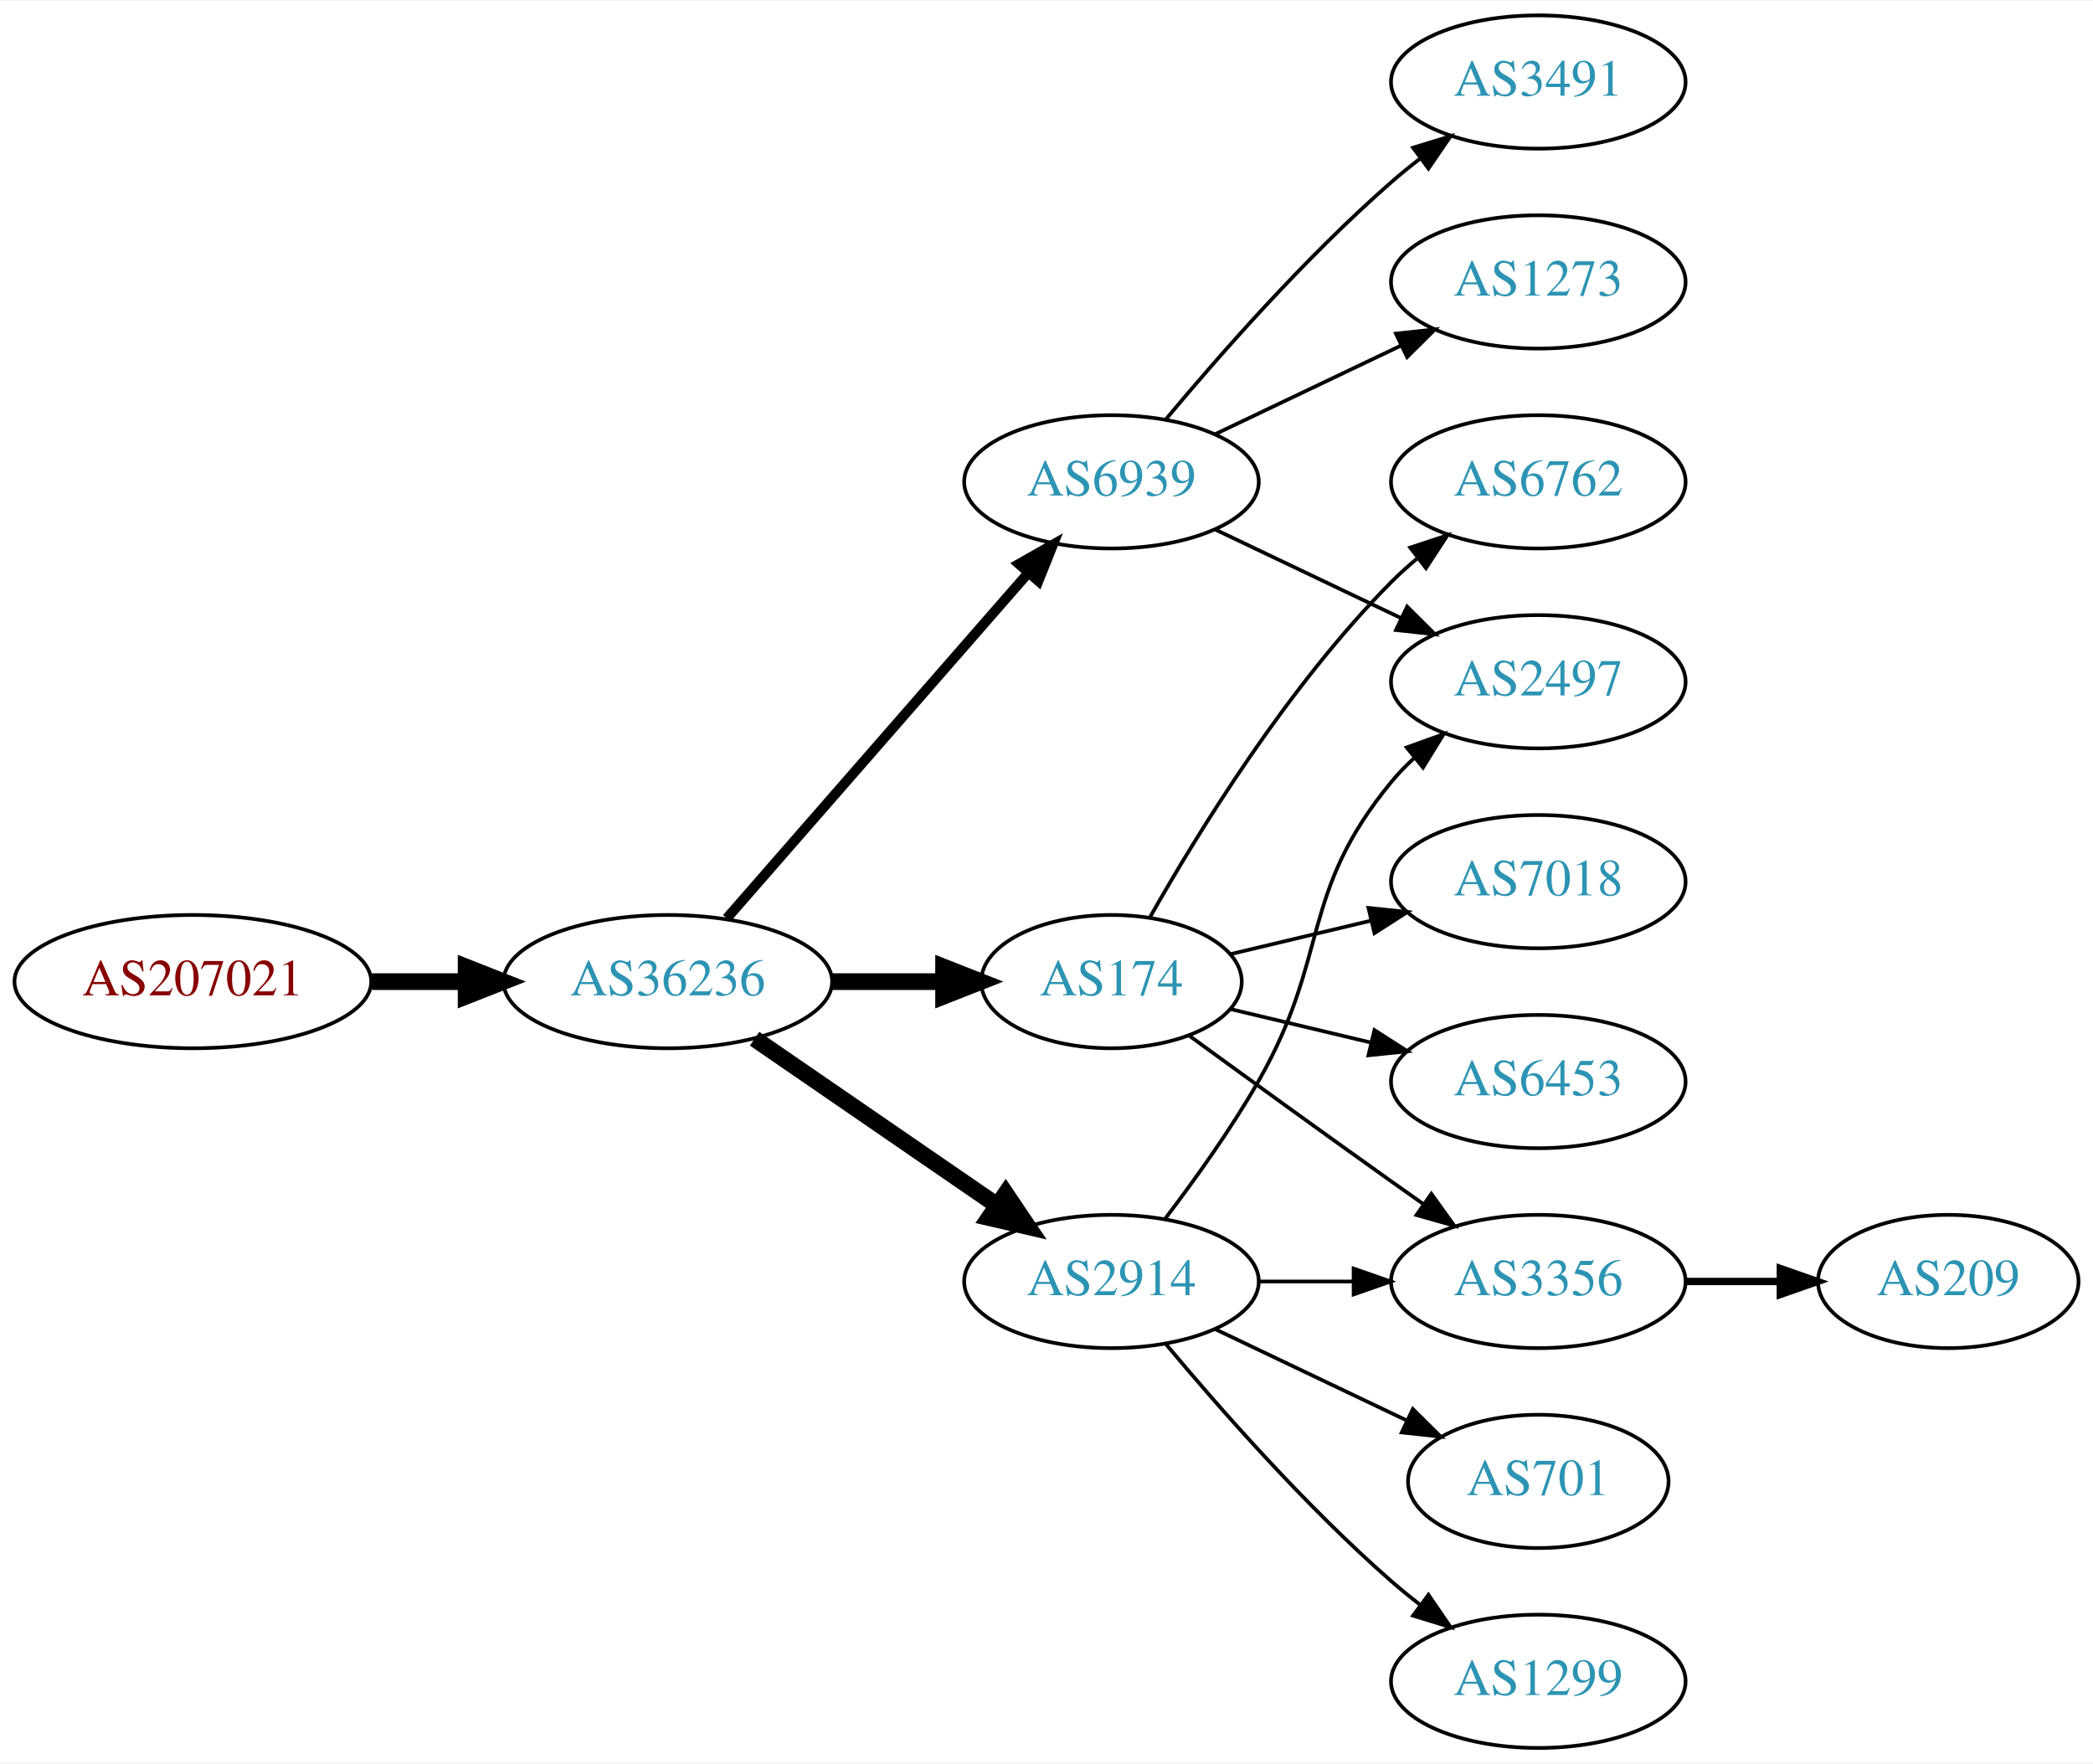
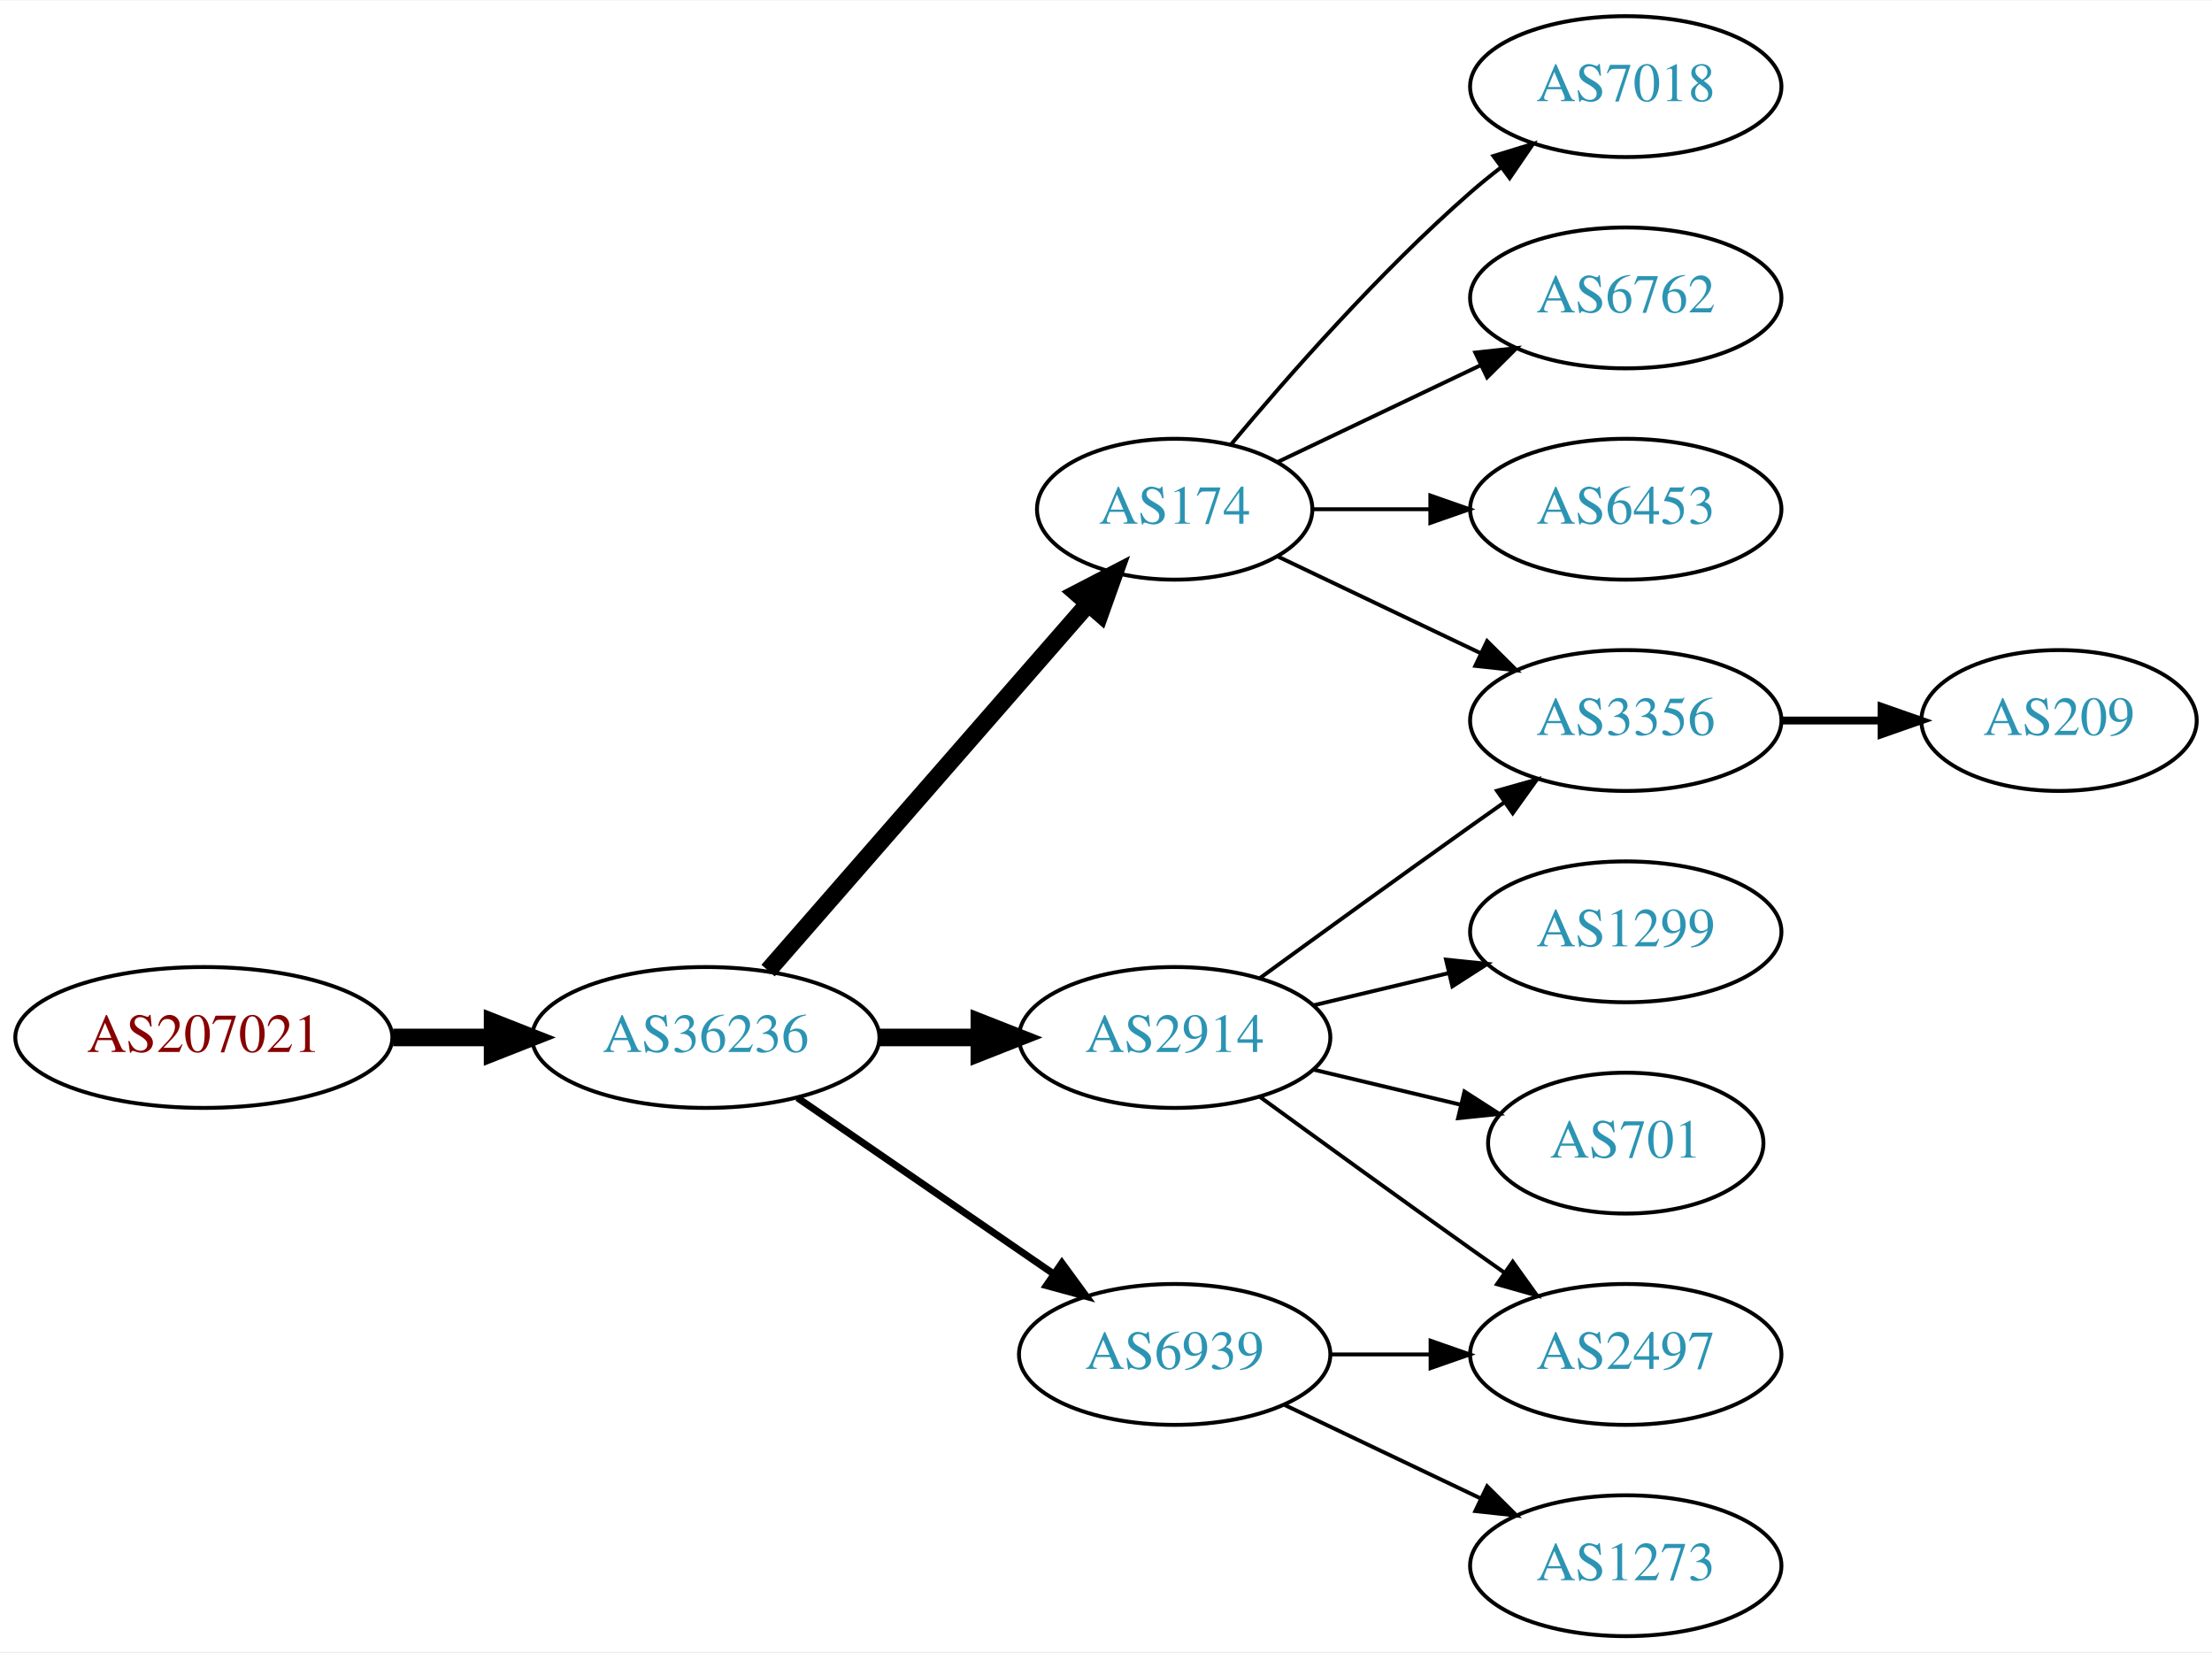
- <svg xmlns="http://www.w3.org/2000/svg" xmlns:xlink="http://www.w3.org/1999/xlink" width="565pt" height="476pt" viewBox="0.00 0.00 565.36 476.00">
-   <g id="graph0" class="graph" transform="scale(1 1) rotate(0) translate(4 472)">
-     <polygon fill="white" stroke="none" points="-4,4 -4,-472 561.363,-472 561.363,4 -4,4" />
+ <svg xmlns="http://www.w3.org/2000/svg" xmlns:xlink="http://www.w3.org/1999/xlink" width="565pt" height="422pt" viewBox="0.00 0.00 565.36 422.00">
+   <g id="graph0" class="graph" transform="scale(1 1) rotate(0) translate(4 418)">
+     <polygon fill="white" stroke="none" points="-4,4 -4,-418 561.363,-418 561.363,4 -4,4" />
    <g id="node1" class="node">
      <g id="a_node1">
        <a xlink:href="/asn/207021" xlink:title="AS207021 ~ ipcom GmbH [AT]">
-           <ellipse fill="#ffffff" stroke="black" cx="48.096" cy="-207" rx="48.192" ry="18" />
-           <text text-anchor="middle" x="48.096" y="-203.3" font-family="Times,serif" font-size="14.00" fill="#880000">AS207021</text>
+           <ellipse fill="#ffffff" stroke="black" cx="48.096" cy="-153" rx="48.192" ry="18" />
+           <text text-anchor="middle" x="48.096" y="-149.3" font-family="Times,serif" font-size="14.00" fill="#880000">AS207021</text>
        </a>
      </g>
    </g>
    <g id="node2" class="node">
      <g id="a_node2">
        <a xlink:href="/asn/36236" xlink:title="AS36236 ~ NetActuate, Inc [US]">
-           <ellipse fill="#ffffff" stroke="black" cx="176.388" cy="-207" rx="44.393" ry="18" />
-           <text text-anchor="middle" x="176.388" y="-203.3" font-family="Times,serif" font-size="14.00" fill="#2c94b3">AS36236</text>
+           <ellipse fill="#ffffff" stroke="black" cx="176.388" cy="-153" rx="44.393" ry="18" />
+           <text text-anchor="middle" x="176.388" y="-149.3" font-family="Times,serif" font-size="14.00" fill="#2c94b3">AS36236</text>
        </a>
      </g>
    </g>
    <g id="edge1" class="edge">
-       <path fill="none" stroke="black" stroke-width="4.5" d="M96.481,-207C104.742,-207 113.386,-207 121.799,-207" />
-       <polygon fill="black" stroke="black" stroke-width="4.5" points="121.904,-210.938 131.904,-207 121.904,-203.063 121.904,-210.938" />
+       <path fill="none" stroke="black" stroke-width="4.5" d="M96.481,-153C104.742,-153 113.386,-153 121.799,-153" />
+       <polygon fill="black" stroke="black" stroke-width="4.5" points="121.904,-156.938 131.904,-153 121.904,-149.063 121.904,-156.938" />
    </g>
    <g id="node3" class="node">
      <g id="a_node3">
-         <a xlink:href="/asn/6939" xlink:title="AS6939 ~ Hurricane Electric LLC [US]">
-           <ellipse fill="#ffffff" stroke="black" cx="296.23" cy="-342" rx="39.794" ry="18" />
-           <text text-anchor="middle" x="296.23" y="-338.3" font-family="Times,serif" font-size="14.00" fill="#2c94b3">AS6939</text>
+         <a xlink:href="/asn/174" xlink:title="AS174 ~ Cogent Communications [US]">
+           <ellipse fill="#ffffff" stroke="black" cx="296.23" cy="-288" rx="35.194" ry="18" />
+           <text text-anchor="middle" x="296.23" y="-284.3" font-family="Times,serif" font-size="14.00" fill="#2c94b3">AS174</text>
        </a>
      </g>
    </g>
    <g id="edge2" class="edge">
-       <path fill="none" stroke="black" stroke-width="2.7" d="M192.312,-224.098C212.855,-247.631 249.974,-290.155 273.571,-317.187" />
-       <polygon fill="black" stroke="black" stroke-width="2.7" points="271.214,-319.809 280.426,-325.041 276.487,-315.206 271.214,-319.809" />
+       <path fill="none" stroke="black" stroke-width="4.5" d="M192.312,-170.098C212.967,-193.76 250.38,-236.62 273.956,-263.629" />
+       <polygon fill="black" stroke="black" stroke-width="4.5" points="271.253,-266.519 280.795,-271.463 277.185,-261.34 271.253,-266.519" />
    </g>
    <g id="node4" class="node">
      <g id="a_node4">
-         <a xlink:href="/asn/174" xlink:title="AS174 ~ Cogent Communications [US]">
-           <ellipse fill="#ffffff" stroke="black" cx="296.23" cy="-207" rx="35.194" ry="18" />
-           <text text-anchor="middle" x="296.23" y="-203.3" font-family="Times,serif" font-size="14.00" fill="#2c94b3">AS174</text>
+         <a xlink:href="/asn/2914" xlink:title="AS2914 ~ NTT America, Inc. [US]">
+           <ellipse fill="#ffffff" stroke="black" cx="296.23" cy="-153" rx="39.794" ry="18" />
+           <text text-anchor="middle" x="296.23" y="-149.3" font-family="Times,serif" font-size="14.00" fill="#2c94b3">AS2914</text>
        </a>
      </g>
    </g>
    <g id="edge3" class="edge">
-       <path fill="none" stroke="black" stroke-width="4.5" d="M220.599,-207C230.447,-207 240.926,-207 250.823,-207" />
-       <polygon fill="black" stroke="black" stroke-width="4.5" points="250.875,-210.938 260.875,-207 250.875,-203.063 250.875,-210.938" />
+       <path fill="none" stroke="black" stroke-width="4.5" d="M220.599,-153C228.911,-153 237.674,-153 246.156,-153" />
+       <polygon fill="black" stroke="black" stroke-width="4.5" points="246.315,-156.938 256.315,-153 246.315,-149.063 246.315,-156.938" />
    </g>
    <g id="node5" class="node">
      <g id="a_node5">
-         <a xlink:href="/asn/2914" xlink:title="AS2914 ~ NTT America, Inc. [US]">
-           <ellipse fill="#ffffff" stroke="black" cx="296.23" cy="-126" rx="39.794" ry="18" />
-           <text text-anchor="middle" x="296.23" y="-122.3" font-family="Times,serif" font-size="14.00" fill="#2c94b3">AS2914</text>
+         <a xlink:href="/asn/6939" xlink:title="AS6939 ~ Hurricane Electric LLC [US]">
+           <ellipse fill="#ffffff" stroke="black" cx="296.23" cy="-72" rx="39.794" ry="18" />
+           <text text-anchor="middle" x="296.23" y="-68.3" font-family="Times,serif" font-size="14.00" fill="#2c94b3">AS6939</text>
        </a>
      </g>
    </g>
    <g id="edge4" class="edge">
-       <path fill="none" stroke="black" stroke-width="4.5" d="M199.83,-191.574C218.412,-178.802 244.972,-160.545 265.352,-146.537" />
-       <polygon fill="black" stroke="black" stroke-width="4.5" points="267.656,-149.731 273.666,-140.822 263.195,-143.242 267.656,-149.731" />
+       <path fill="none" stroke="black" stroke-width="1.8" d="M199.83,-137.574C218.412,-124.802 244.972,-106.545 265.352,-92.537" />
+       <polygon fill="black" stroke="black" stroke-width="1.8" points="267.408,-95.371 273.666,-86.822 263.443,-89.602 267.408,-95.371" />
    </g>
-     <g id="node6" class="node">
-       <g id="a_node6">
-         <a xlink:href="/asn/1273" xlink:title="AS1273 ~ Vodafone Group PLC [EU]">
-           <ellipse fill="#ffffff" stroke="black" cx="411.523" cy="-396" rx="39.794" ry="18" />
-           <text text-anchor="middle" x="411.523" y="-392.3" font-family="Times,serif" font-size="14.00" fill="#2c94b3">AS1273</text>
+     <g id="node8" class="node">
+       <g id="a_node8">
+         <a xlink:href="/asn/3356" xlink:title="AS3356 ~ Level 3 Parent, LLC [US]">
+           <ellipse fill="#ffffff" stroke="black" cx="411.523" cy="-234" rx="39.794" ry="18" />
+           <text text-anchor="middle" x="411.523" y="-230.3" font-family="Times,serif" font-size="14.00" fill="#2c94b3">AS3356</text>
        </a>
      </g>
    </g>
-     <g id="edge5" class="edge">
-       <path fill="none" stroke="black" d="M324.367,-354.934C339.361,-362.081 358.182,-371.052 374.405,-378.785" />
-       <polygon fill="black" stroke="black" points="373.075,-382.028 383.608,-383.171 376.087,-375.709 373.075,-382.028" />
+     <g id="edge10" class="edge">
+       <path fill="none" stroke="black" d="M322.655,-275.881C337.958,-268.587 357.681,-259.186 374.563,-251.14" />
+       <polygon fill="black" stroke="black" points="376.082,-254.293 383.604,-246.831 373.071,-247.974 376.082,-254.293" />
    </g>
-     <g id="node7" class="node">
-       <g id="a_node7">
-         <a xlink:href="/asn/3491" xlink:title="AS3491 ~ PCCW Global, Inc. [US]">
-           <ellipse fill="#ffffff" stroke="black" cx="411.523" cy="-450" rx="39.794" ry="18" />
-           <text text-anchor="middle" x="411.523" y="-446.3" font-family="Times,serif" font-size="14.00" fill="#2c94b3">AS3491</text>
+     <g id="node10" class="node">
+       <g id="a_node10">
+         <a xlink:href="/asn/7018" xlink:title="AS7018 ~ AT&amp;T Services, Inc. [US]">
+           <ellipse fill="#ffffff" stroke="black" cx="411.523" cy="-396" rx="39.794" ry="18" />
+           <text text-anchor="middle" x="411.523" y="-392.3" font-family="Times,serif" font-size="14.00" fill="#2c94b3">AS7018</text>
        </a>
      </g>
    </g>
-     <g id="edge6" class="edge">
-       <path fill="none" stroke="black" d="M310.86,-358.817C325.143,-375.929 348.689,-402.745 371.877,-423 374.342,-425.154 376.981,-427.294 379.678,-429.372" />
-       <polygon fill="black" stroke="black" points="377.703,-432.264 387.832,-435.37 381.851,-426.625 377.703,-432.264" />
+     <g id="edge9" class="edge">
+       <path fill="none" stroke="black" d="M310.595,-304.499C324.85,-321.596 348.545,-348.619 371.877,-369 374.342,-371.154 376.981,-373.294 379.678,-375.372" />
+       <polygon fill="black" stroke="black" points="377.703,-378.264 387.832,-381.37 381.851,-372.625 377.703,-378.264" />
    </g>
-     <g id="node8" class="node">
-       <g id="a_node8">
-         <a xlink:href="/asn/2497" xlink:title="AS2497 ~ Internet Initiative Japan Inc. [JP]">
-           <ellipse fill="#ffffff" stroke="black" cx="411.523" cy="-288" rx="39.794" ry="18" />
-           <text text-anchor="middle" x="411.523" y="-284.3" font-family="Times,serif" font-size="14.00" fill="#2c94b3">AS2497</text>
-         </a>
-       </g>
-     </g>
-     <g id="edge7" class="edge">
-       <path fill="none" stroke="black" d="M324.367,-329.066C339.361,-321.919 358.182,-312.948 374.405,-305.215" />
-       <polygon fill="black" stroke="black" points="376.087,-308.291 383.608,-300.829 373.075,-301.972 376.087,-308.291" />
-     </g>
-     <g id="node9" class="node">
-       <g id="a_node9">
-         <a xlink:href="/asn/6453" xlink:title="AS6453 ~ TATA COMMUNICATIONS (AMERICA) INC [US]">
-           <ellipse fill="#ffffff" stroke="black" cx="411.523" cy="-180" rx="39.794" ry="18" />
-           <text text-anchor="middle" x="411.523" y="-176.3" font-family="Times,serif" font-size="14.00" fill="#2c94b3">AS6453</text>
-         </a>
-       </g>
-     </g>
-     <g id="edge8" class="edge">
-       <path fill="none" stroke="black" d="M328.488,-199.551C340.168,-196.767 353.663,-193.551 366.293,-190.541" />
-       <polygon fill="black" stroke="black" points="367.268,-193.907 376.184,-188.184 365.645,-187.097 367.268,-193.907" />
-     </g>
-     <g id="node10" class="node">
-       <g id="a_node10">
+     <g id="node11" class="node">
+       <g id="a_node11">
        <a xlink:href="/asn/6762" xlink:title="AS6762 ~ TELECOM ITALIA SPARKLE S.p.A. [IT]">
          <ellipse fill="#ffffff" stroke="black" cx="411.523" cy="-342" rx="39.794" ry="18" />
          <text text-anchor="middle" x="411.523" y="-338.3" font-family="Times,serif" font-size="14.00" fill="#2c94b3">AS6762</text>
        </a>
      </g>
    </g>
-     <g id="edge9" class="edge">
-       <path fill="none" stroke="black" d="M306.69,-224.49C319.472,-247.096 343.904,-286.886 371.877,-315 373.987,-317.121 376.283,-319.188 378.669,-321.171" />
-       <polygon fill="black" stroke="black" points="376.921,-324.242 386.984,-327.556 381.184,-318.69 376.921,-324.242" />
+     <g id="edge11" class="edge">
+       <path fill="none" stroke="black" d="M322.655,-300.119C337.958,-307.413 357.681,-316.814 374.563,-324.86" />
+       <polygon fill="black" stroke="black" points="373.071,-328.026 383.604,-329.169 376.082,-321.707 373.071,-328.026" />
    </g>
-     <g id="node11" class="node">
-       <g id="a_node11">
-         <a xlink:href="/asn/3356" xlink:title="AS3356 ~ Level 3 Parent, LLC [US]">
-           <ellipse fill="#ffffff" stroke="black" cx="411.523" cy="-126" rx="39.794" ry="18" />
-           <text text-anchor="middle" x="411.523" y="-122.3" font-family="Times,serif" font-size="14.00" fill="#2c94b3">AS3356</text>
+     <g id="node12" class="node">
+       <g id="a_node12">
+         <a xlink:href="/asn/6453" xlink:title="AS6453 ~ TATA COMMUNICATIONS (AMERICA) INC [US]">
+           <ellipse fill="#ffffff" stroke="black" cx="411.523" cy="-288" rx="39.794" ry="18" />
+           <text text-anchor="middle" x="411.523" y="-284.3" font-family="Times,serif" font-size="14.00" fill="#2c94b3">AS6453</text>
        </a>
      </g>
    </g>
-     <g id="edge10" class="edge">
-       <path fill="none" stroke="black" d="M317.126,-192.471C332.128,-181.55 353.235,-166.253 371.877,-153 374.697,-150.995 377.64,-148.915 380.588,-146.841" />
-       <polygon fill="black" stroke="black" points="382.634,-149.681 388.813,-141.074 378.616,-143.95 382.634,-149.681" />
+     <g id="edge12" class="edge">
+       <path fill="none" stroke="black" d="M331.529,-288C340.906,-288 351.257,-288 361.291,-288" />
+       <polygon fill="black" stroke="black" points="361.58,-291.5 371.58,-288 361.58,-284.5 361.58,-291.5" />
    </g>
-     <g id="node12" class="node">
-       <g id="a_node12">
-         <a xlink:href="/asn/7018" xlink:title="AS7018 ~ AT&amp;T Services, Inc. [US]">
-           <ellipse fill="#ffffff" stroke="black" cx="411.523" cy="-234" rx="39.794" ry="18" />
-           <text text-anchor="middle" x="411.523" y="-230.3" font-family="Times,serif" font-size="14.00" fill="#2c94b3">AS7018</text>
+     <g id="node6" class="node">
+       <g id="a_node6">
+         <a xlink:href="/asn/1299" xlink:title="AS1299 ~ Telia Carrier [EU]">
+           <ellipse fill="#ffffff" stroke="black" cx="411.523" cy="-180" rx="39.794" ry="18" />
+           <text text-anchor="middle" x="411.523" y="-176.3" font-family="Times,serif" font-size="14.00" fill="#2c94b3">AS1299</text>
        </a>
      </g>
    </g>
-     <g id="edge11" class="edge">
-       <path fill="none" stroke="black" d="M328.488,-214.449C340.168,-217.233 353.663,-220.449 366.293,-223.459" />
-       <polygon fill="black" stroke="black" points="365.645,-226.903 376.184,-225.816 367.268,-220.093 365.645,-226.903" />
+     <g id="edge5" class="edge">
+       <path fill="none" stroke="black" d="M331.837,-161.248C342.709,-163.838 354.863,-166.735 366.305,-169.462" />
+       <polygon fill="black" stroke="black" points="365.589,-172.889 376.128,-171.803 367.212,-166.08 365.589,-172.889" />
+     </g>
+     <g id="node7" class="node">
+       <g id="a_node7">
+         <a xlink:href="/asn/701" xlink:title="AS701 ~ UUNET [US]">
+           <ellipse fill="#ffffff" stroke="black" cx="411.523" cy="-126" rx="35.194" ry="18" />
+           <text text-anchor="middle" x="411.523" y="-122.3" font-family="Times,serif" font-size="14.00" fill="#2c94b3">AS701</text>
+         </a>
+       </g>
+     </g>
+     <g id="edge6" class="edge">
+       <path fill="none" stroke="black" d="M331.837,-144.752C343.632,-141.942 356.937,-138.771 369.204,-135.847" />
+       <polygon fill="black" stroke="black" points="370.293,-139.186 379.209,-133.463 368.67,-132.376 370.293,-139.186" />
+     </g>
+     <g id="edge7" class="edge">
+       <path fill="none" stroke="black" d="M318.078,-168.222C333.012,-179.091 353.626,-194.025 371.877,-207 374.697,-209.005 377.64,-211.085 380.588,-213.159" />
+       <polygon fill="black" stroke="black" points="378.616,-216.05 388.813,-218.926 382.634,-210.319 378.616,-216.05" />
+     </g>
+     <g id="node9" class="node">
+       <g id="a_node9">
+         <a xlink:href="/asn/2497" xlink:title="AS2497 ~ Internet Initiative Japan Inc. [JP]">
+           <ellipse fill="#ffffff" stroke="black" cx="411.523" cy="-72" rx="39.794" ry="18" />
+           <text text-anchor="middle" x="411.523" y="-68.3" font-family="Times,serif" font-size="14.00" fill="#2c94b3">AS2497</text>
+         </a>
+       </g>
+     </g>
+     <g id="edge8" class="edge">
+       <path fill="none" stroke="black" d="M318.078,-137.778C333.012,-126.909 353.626,-111.975 371.877,-99 374.697,-96.995 377.64,-94.915 380.588,-92.841" />
+       <polygon fill="black" stroke="black" points="382.634,-95.681 388.813,-87.074 378.616,-89.95 382.634,-95.681" />
    </g>
    <g id="edge13" class="edge">
-       <path fill="none" stroke="black" d="M310.691,-142.913C318.584,-153.27 328.434,-166.992 335.877,-180 355.441,-214.194 346.812,-230.606 371.877,-261 373.732,-263.25 375.819,-265.396 378.038,-267.424" />
-       <polygon fill="black" stroke="black" points="375.973,-270.256 385.942,-273.844 380.386,-264.823 375.973,-270.256" />
+       <path fill="none" stroke="black" d="M335.902,-72C344.105,-72 352.869,-72 361.401,-72" />
+       <polygon fill="black" stroke="black" points="361.641,-75.5 371.641,-72 361.641,-68.5 361.641,-75.5" />
+     </g>
+     <g id="node13" class="node">
+       <g id="a_node13">
+         <a xlink:href="/asn/1273" xlink:title="AS1273 ~ Vodafone Group PLC [EU]">
+           <ellipse fill="#ffffff" stroke="black" cx="411.523" cy="-18" rx="39.794" ry="18" />
+           <text text-anchor="middle" x="411.523" y="-14.3" font-family="Times,serif" font-size="14.00" fill="#2c94b3">AS1273</text>
+         </a>
+       </g>
    </g>
    <g id="edge14" class="edge">
-       <path fill="none" stroke="black" d="M335.902,-126C344.105,-126 352.869,-126 361.401,-126" />
-       <polygon fill="black" stroke="black" points="361.641,-129.5 371.641,-126 361.641,-122.5 361.641,-129.5" />
+       <path fill="none" stroke="black" d="M324.367,-59.066C339.361,-51.919 358.182,-42.948 374.405,-35.215" />
+       <polygon fill="black" stroke="black" points="376.087,-38.291 383.608,-30.829 373.075,-31.972 376.087,-38.291" />
    </g>
    <g id="node14" class="node">
      <g id="a_node14">
-         <a xlink:href="/asn/1299" xlink:title="AS1299 ~ Telia Carrier [EU]">
-           <ellipse fill="#ffffff" stroke="black" cx="411.523" cy="-18" rx="39.794" ry="18" />
-           <text text-anchor="middle" x="411.523" y="-14.3" font-family="Times,serif" font-size="14.00" fill="#2c94b3">AS1299</text>
+         <a xlink:href="/asn/209" xlink:title="AS209 ~ CenturyLink Communications, LLC [US]">
+           <ellipse fill="#ffffff" stroke="black" cx="522.266" cy="-234" rx="35.194" ry="18" />
+           <text text-anchor="middle" x="522.266" y="-230.3" font-family="Times,serif" font-size="14.00" fill="#2c94b3">AS209</text>
        </a>
      </g>
    </g>
    <g id="edge15" class="edge">
-       <path fill="none" stroke="black" d="M310.86,-109.183C325.143,-92.071 348.689,-65.255 371.877,-45 374.342,-42.846 376.981,-40.706 379.678,-38.628" />
-       <polygon fill="black" stroke="black" points="381.851,-41.375 387.832,-32.63 377.703,-35.736 381.851,-41.375" />
-     </g>
-     <g id="node15" class="node">
-       <g id="a_node15">
-         <a xlink:href="/asn/701" xlink:title="AS701 ~ UUNET [US]">
-           <ellipse fill="#ffffff" stroke="black" cx="411.523" cy="-72" rx="35.194" ry="18" />
-           <text text-anchor="middle" x="411.523" y="-68.3" font-family="Times,serif" font-size="14.00" fill="#2c94b3">AS701</text>
-         </a>
-       </g>
-     </g>
-     <g id="edge16" class="edge">
-       <path fill="none" stroke="black" d="M324.367,-113.066C339.798,-105.71 359.284,-96.423 375.819,-88.541" />
-       <polygon fill="black" stroke="black" points="377.64,-91.551 385.161,-84.089 374.628,-85.232 377.64,-91.551" />
-     </g>
-     <g id="node13" class="node">
-       <g id="a_node13">
-         <a xlink:href="/asn/209" xlink:title="AS209 ~ CenturyLink Communications, LLC [US]">
-           <ellipse fill="#ffffff" stroke="black" cx="522.266" cy="-126" rx="35.194" ry="18" />
-           <text text-anchor="middle" x="522.266" y="-122.3" font-family="Times,serif" font-size="14.00" fill="#2c94b3">AS209</text>
-         </a>
-       </g>
-     </g>
-     <g id="edge12" class="edge">
-       <path fill="none" stroke="black" stroke-width="2" d="M451.475,-126C459.707,-126 468.453,-126 476.869,-126" />
-       <polygon fill="black" stroke="black" stroke-width="2" points="476.914,-129.5 486.914,-126 476.914,-122.5 476.914,-129.5" />
+       <path fill="none" stroke="black" stroke-width="2" d="M451.475,-234C459.707,-234 468.453,-234 476.869,-234" />
+       <polygon fill="black" stroke="black" stroke-width="2" points="476.914,-237.5 486.914,-234 476.914,-230.5 476.914,-237.5" />
    </g>
  </g>
</svg>
